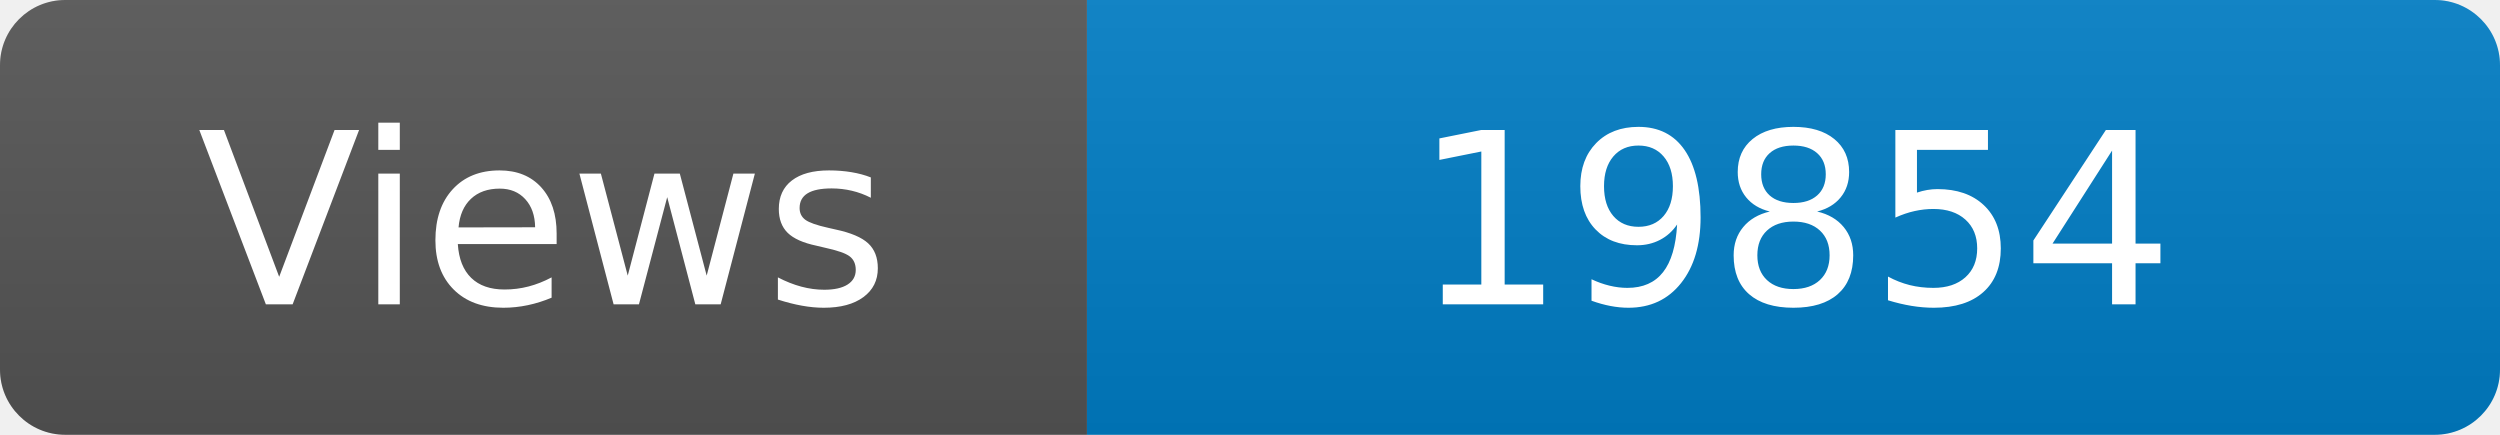
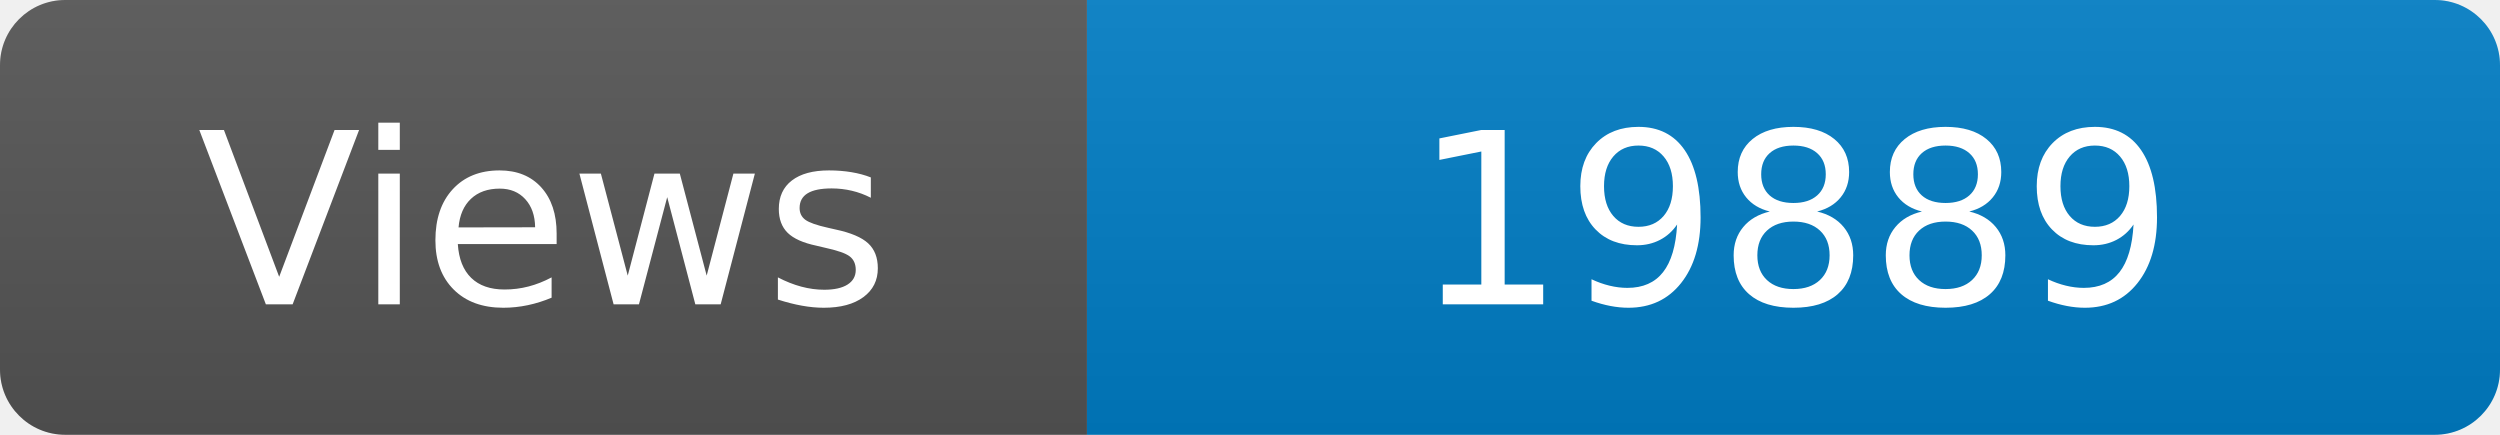
<svg xmlns="http://www.w3.org/2000/svg" width="115" height="20" role="img" aria-label="Maintained?: yes">
  <linearGradient id="s" x2="0" y2="100%">
    <stop offset="0" stop-color="#bbb" stop-opacity=".1" />
    <stop offset="1" stop-opacity=".1" />
  </linearGradient>
  <clipPath id="r">
    <rect width="115" height="20" rx="3" fill="#fff" />
  </clipPath>
  <g clip-path="url(#r)">
    <rect width="50" height="20" fill="#555" />
    <rect x="50" width="160" height="20" fill="#007ec6" />
    <rect width="115" height="20" fill="url(#s)" />
  </g>
  <g fill="#fff" text-anchor="middle" font-family="Verdana,Geneva,DejaVu Sans,sans-serif" font-size="110">
    <text x="250" y="140" transform="scale(.1)" fill="#fff">Views</text>
-     <text x="825" y="140" transform="scale(.1)" fill="#fff">19854</text>
+     <text x="825" y="140" transform="scale(.1)" fill="#fff">19889</text>
  </g>
</svg>
